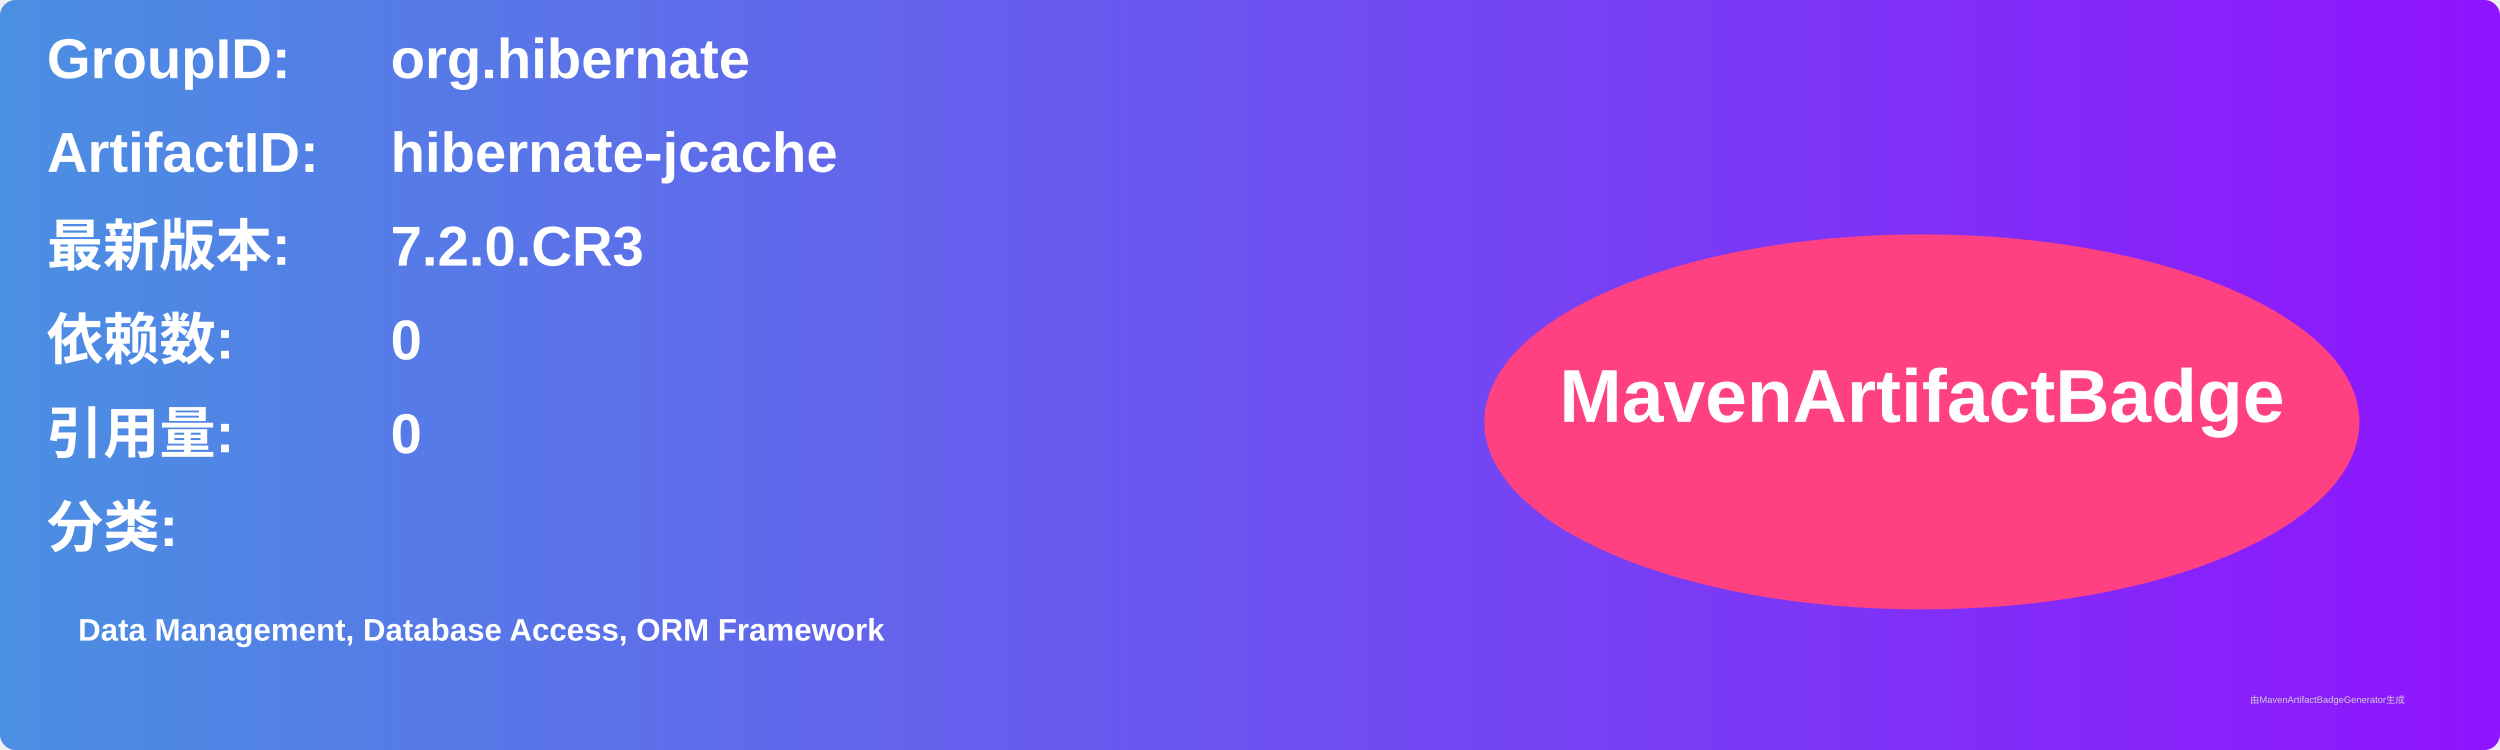
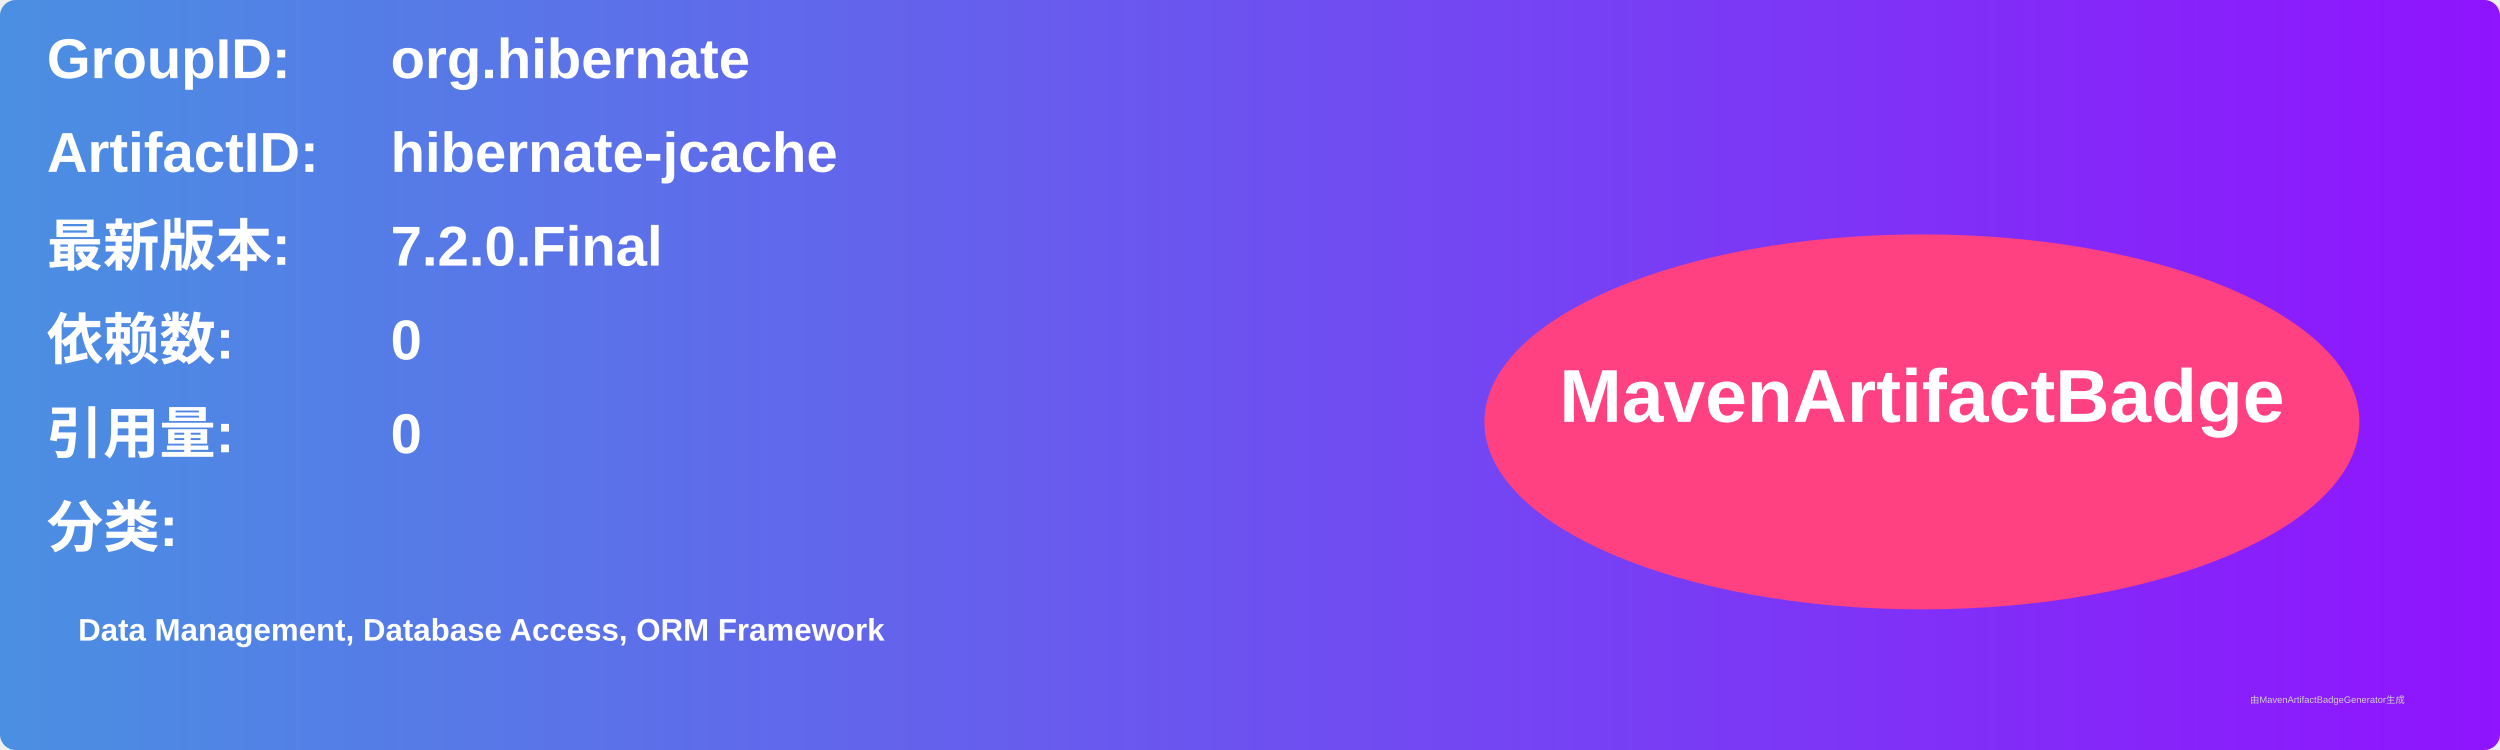
<svg xmlns="http://www.w3.org/2000/svg" width="800" height="240" viewBox="0 0 800 240">
  <linearGradient id="grad" x1="0%" y1="0%" x2="100%" y2="0%">
    <stop offset="0%" stop-color="#4a90e2" />
    <stop offset="100%" stop-color="#9013fe" />
  </linearGradient>
  <rect width="100%" height="100%" rx="5" ry="5" fill="url(#grad)" />
  <g transform="translate(15, 15)">
    <text x="0" y="10" font-family="Arial" font-size="18" fill="white" font-weight="bold" width="260">GroupID:</text>
    <text x="110" y="10" font-family="Arial" font-size="18" fill="white" font-weight="bold" width="460">org.hibernate</text>
    <text x="0" y="40" font-family="Arial" font-size="18" fill="white" font-weight="bold" width="260">ArtifactID:</text>
    <text x="110" y="40" font-family="Arial" font-size="18" fill="white" font-weight="bold" width="460">hibernate-jcache</text>
    <text x="0" y="70" font-family="Arial" font-size="18" fill="white" font-weight="bold">最新版本:</text>
    <text x="110" y="70" font-family="Arial" font-size="18" fill="white" font-weight="bold">
-       <tspan font-weight="bold">7.2.0.CR3</tspan>
+       <tspan font-weight="bold">7.2.0.Final</tspan>
    </text>
    <text x="0" y="100" font-family="Arial" font-size="18" fill="white" font-weight="bold">依赖数: </text>
    <text x="110" y="100" font-family="Arial" font-size="18" fill="white">
      <tspan font-weight="bold">0</tspan>
    </text>
    <text x="0" y="130" font-family="Arial" font-size="18" fill="white" font-weight="bold">引用量: </text>
    <text x="110" y="130" font-family="Arial" font-size="18" fill="white">
      <tspan font-weight="bold">0</tspan>
    </text>
    <text x="0" y="160" font-family="Arial" font-size="18" fill="white" font-weight="bold">分类:</text>
    <text x="10" y="190" font-family="Arial" font-size="10" fill="white">
      <tspan font-weight="bold">Data Management, Database Access, ORM Framework</tspan>
    </text>
    <ellipse cx="600" cy="120" rx="140" ry="60" fill="#ff4081" />
    <text x="600" y="120" text-anchor="middle" font-family="Arial" font-size="24" fill="white" font-weight="bold">MavenArtifactBadge</text>
  </g>
  <text x="720" y="225" font-family="Arial" font-size="3" fill="#d0d0d0">由MavenArtifactBadgeGenerator生成</text>
</svg>
